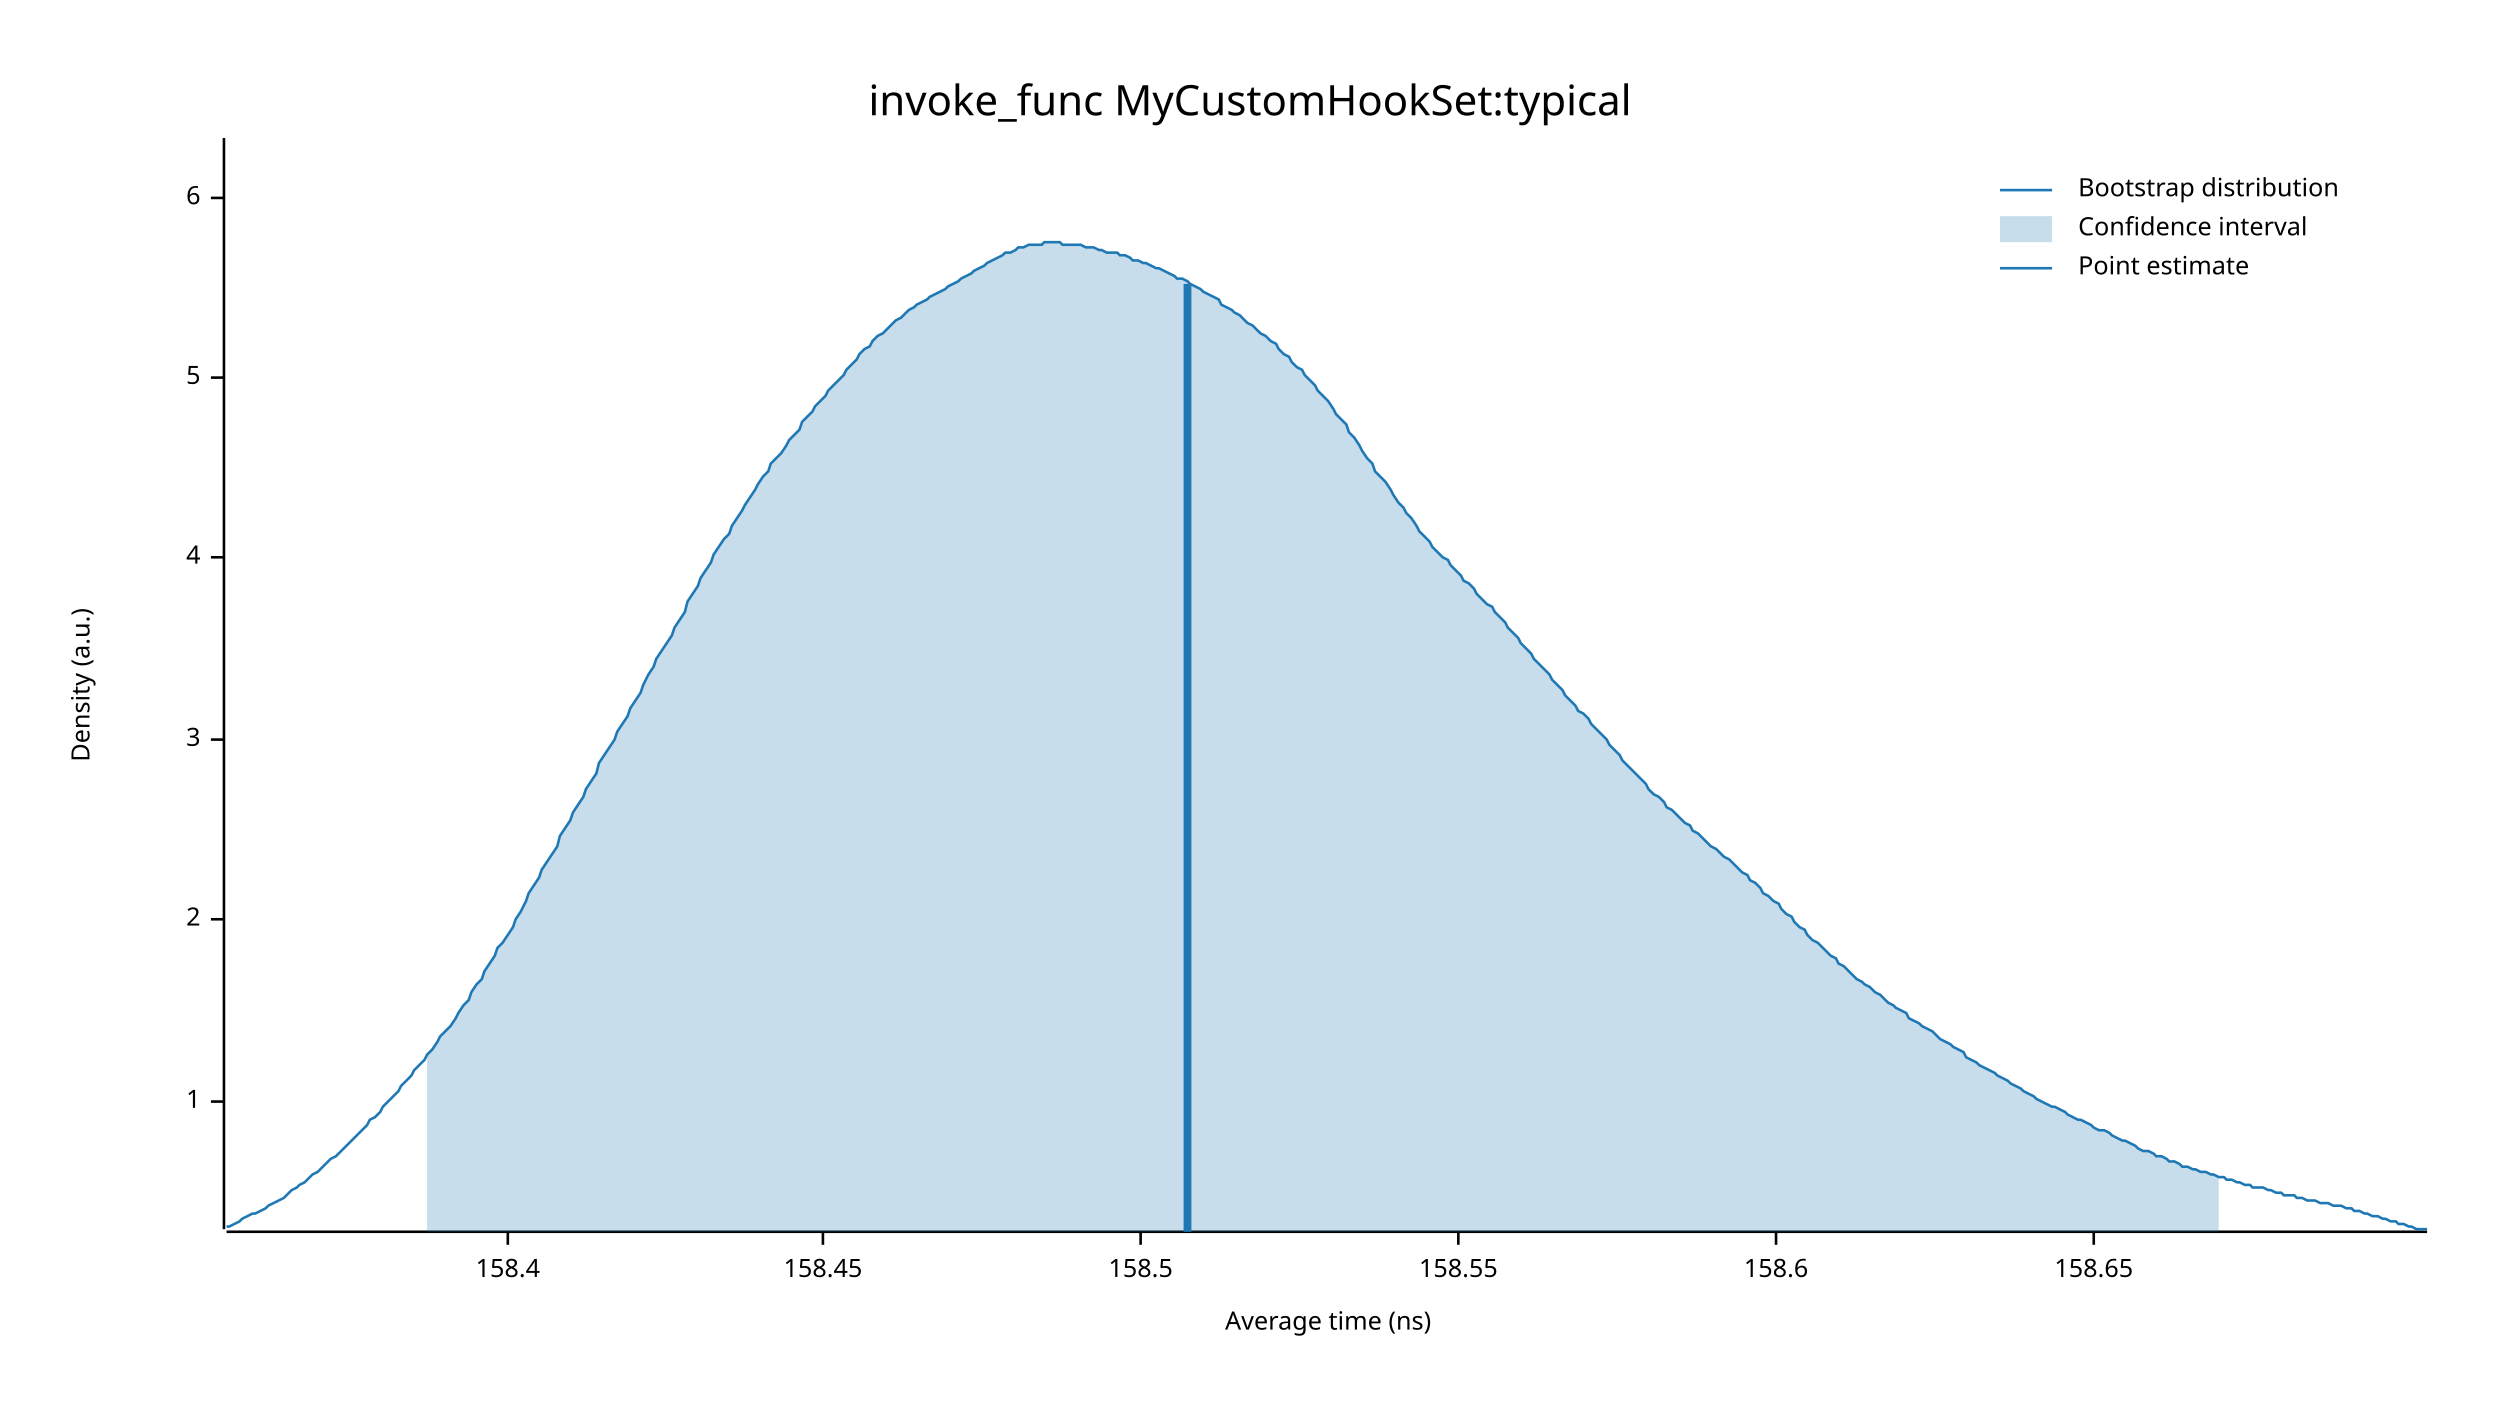
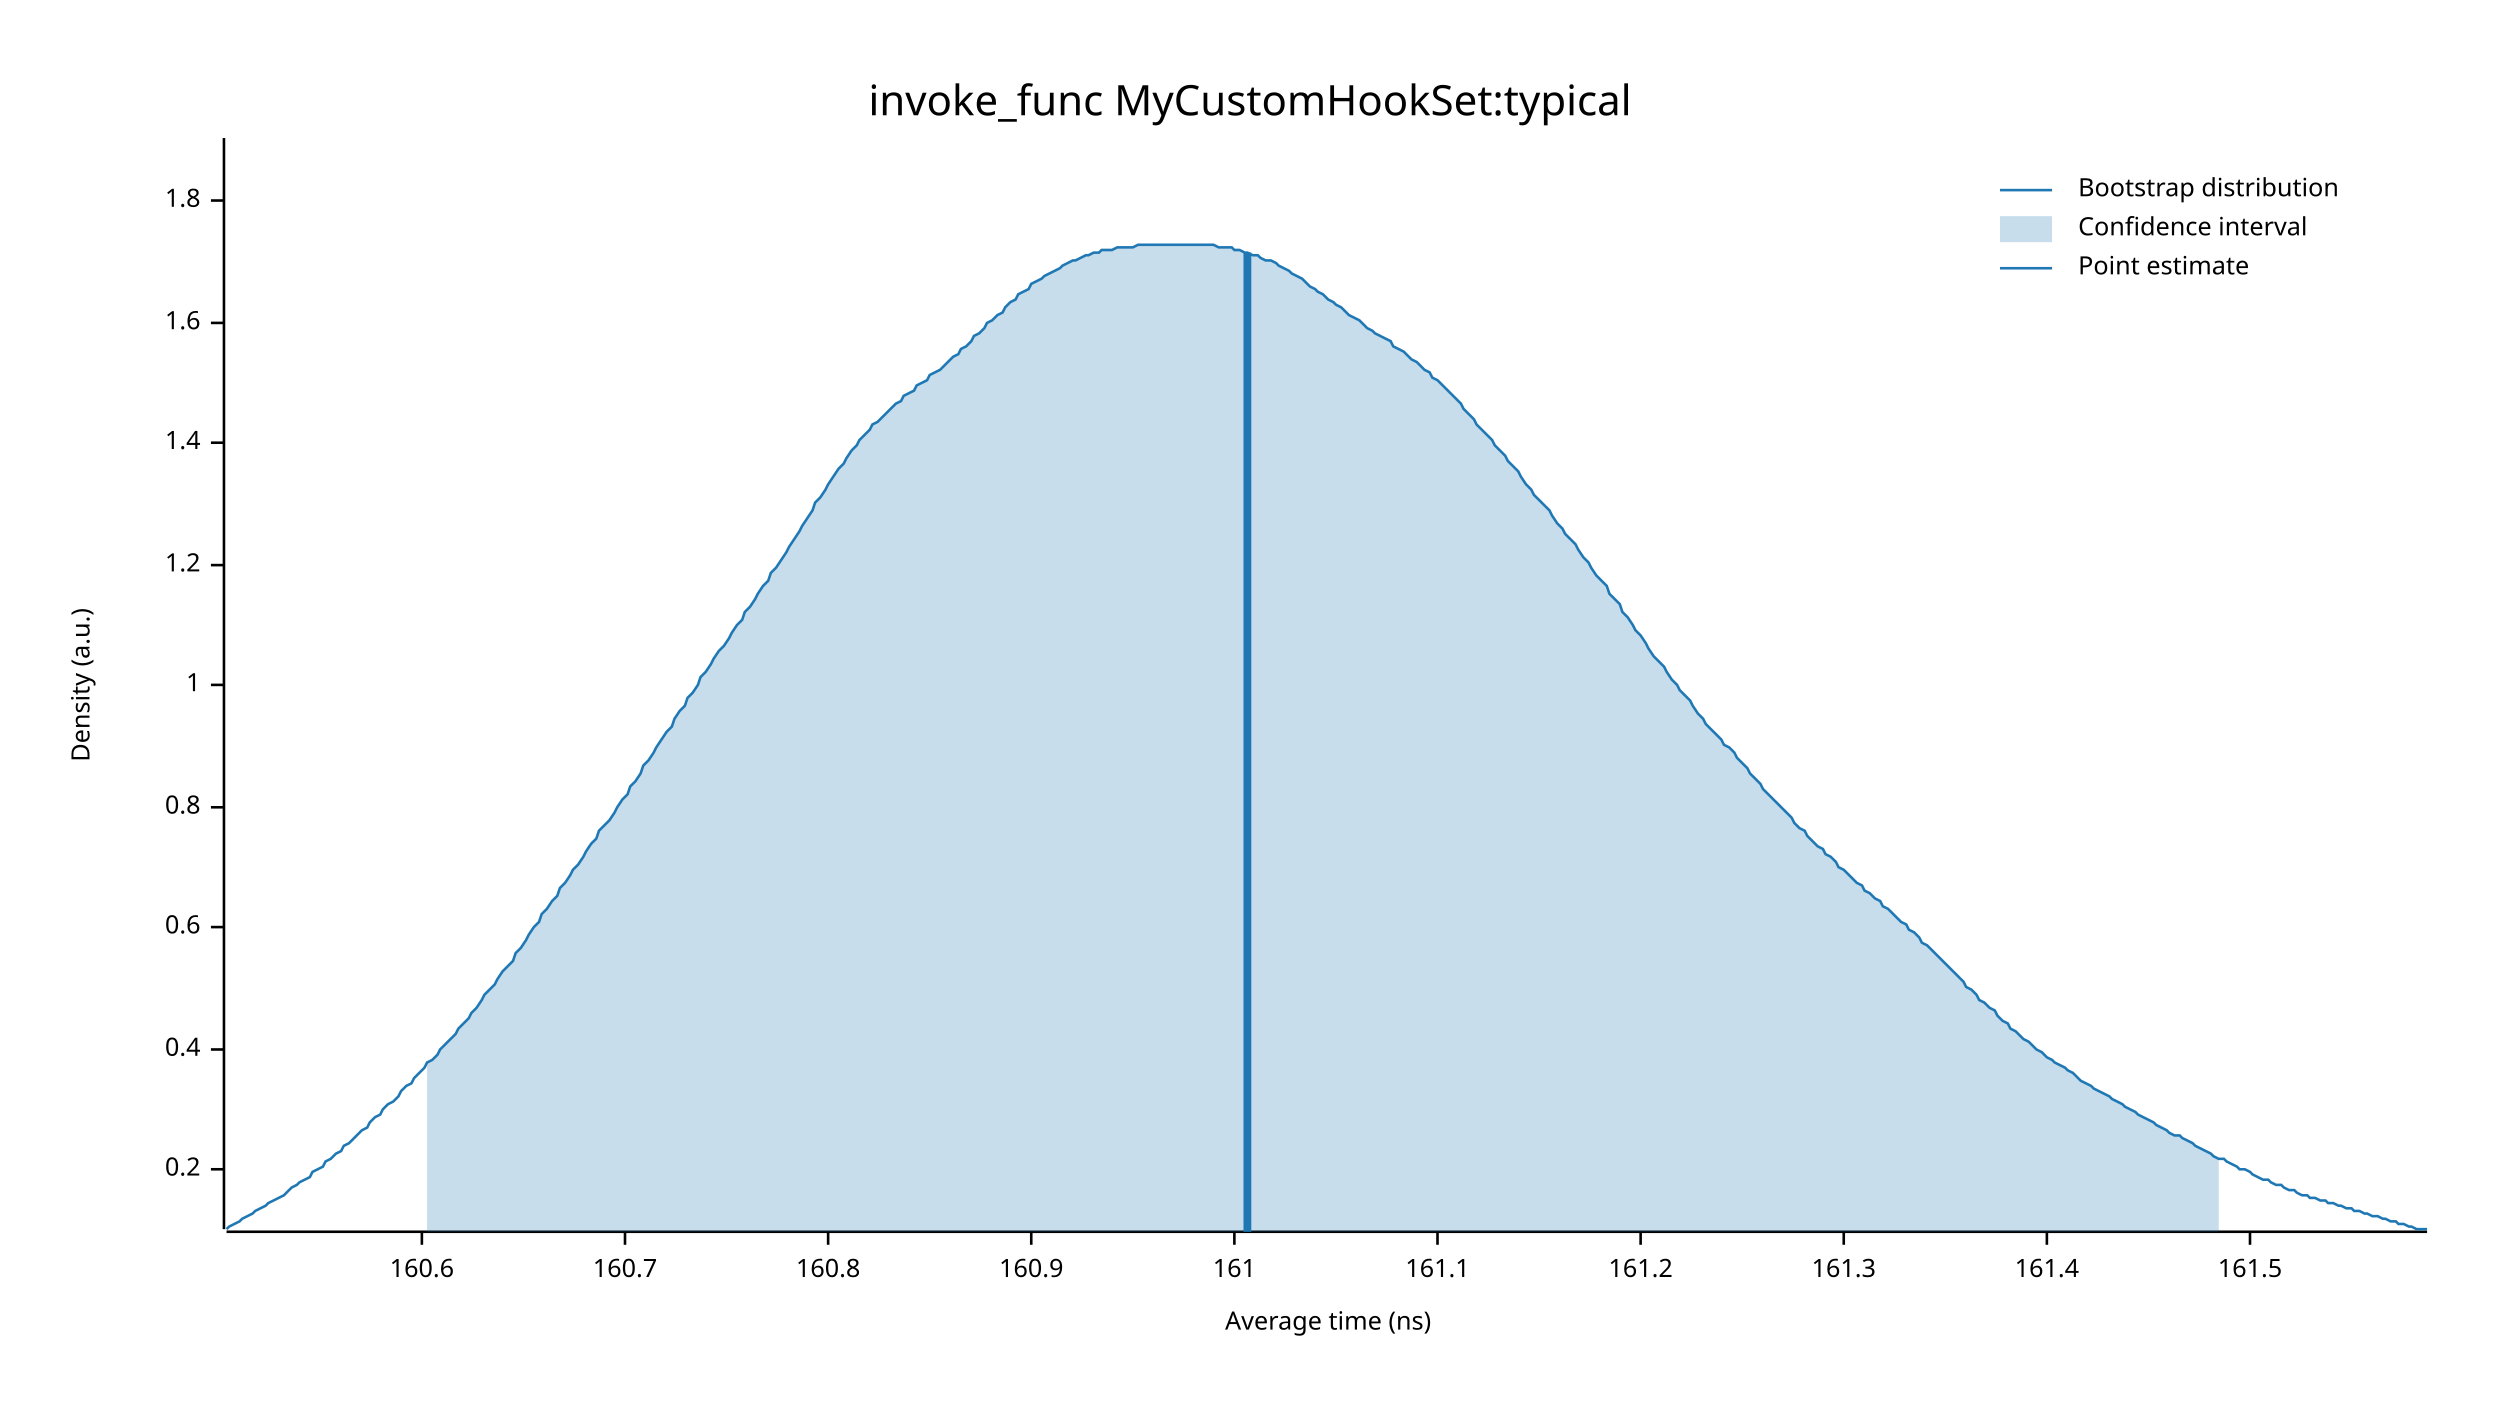
<svg xmlns="http://www.w3.org/2000/svg" width="960" height="540" viewBox="0 0 960 540">
  <text x="480" y="32" dy="0.76em" text-anchor="middle" font-family="sans-serif" font-size="16.129" opacity="1" fill="#000000">
invoke_func MyCustomHookSet:typical
</text>
  <text x="27" y="263" dy="0.76em" text-anchor="middle" font-family="sans-serif" font-size="9.677" opacity="1" fill="#000000" transform="rotate(270, 27, 263)">
Density (a.u.)
</text>
  <text x="510" y="513" dy="-0.5ex" text-anchor="middle" font-family="sans-serif" font-size="9.677" opacity="1" fill="#000000">
Average time (ns)
</text>
  <polyline fill="none" opacity="1" stroke="#000000" stroke-width="1" points="86,53 86,472 " />
-   <text x="77" y="423" dy="0.5ex" text-anchor="end" font-family="sans-serif" font-size="9.677" opacity="1" fill="#000000">
+   <text x="77" y="449" dy="0.5ex" text-anchor="end" font-family="sans-serif" font-size="9.677" opacity="1" fill="#000000">
+ 0.2
+ </text>
+   <polyline fill="none" opacity="1" stroke="#000000" stroke-width="1" points="81,449 86,449 " />
+   <text x="77" y="403" dy="0.5ex" text-anchor="end" font-family="sans-serif" font-size="9.677" opacity="1" fill="#000000">
+ 0.4
+ </text>
+   <polyline fill="none" opacity="1" stroke="#000000" stroke-width="1" points="81,403 86,403 " />
+   <text x="77" y="356" dy="0.5ex" text-anchor="end" font-family="sans-serif" font-size="9.677" opacity="1" fill="#000000">
+ 0.6
+ </text>
+   <polyline fill="none" opacity="1" stroke="#000000" stroke-width="1" points="81,356 86,356 " />
+   <text x="77" y="310" dy="0.5ex" text-anchor="end" font-family="sans-serif" font-size="9.677" opacity="1" fill="#000000">
+ 0.8
+ </text>
+   <polyline fill="none" opacity="1" stroke="#000000" stroke-width="1" points="81,310 86,310 " />
+   <text x="77" y="263" dy="0.5ex" text-anchor="end" font-family="sans-serif" font-size="9.677" opacity="1" fill="#000000">
1
</text>
-   <polyline fill="none" opacity="1" stroke="#000000" stroke-width="1" points="81,423 86,423 " />
-   <text x="77" y="353" dy="0.5ex" text-anchor="end" font-family="sans-serif" font-size="9.677" opacity="1" fill="#000000">
- 2
+   <polyline fill="none" opacity="1" stroke="#000000" stroke-width="1" points="81,263 86,263 " />
+   <text x="77" y="217" dy="0.5ex" text-anchor="end" font-family="sans-serif" font-size="9.677" opacity="1" fill="#000000">
+ 1.2
</text>
-   <polyline fill="none" opacity="1" stroke="#000000" stroke-width="1" points="81,353 86,353 " />
-   <text x="77" y="284" dy="0.5ex" text-anchor="end" font-family="sans-serif" font-size="9.677" opacity="1" fill="#000000">
- 3
+   <polyline fill="none" opacity="1" stroke="#000000" stroke-width="1" points="81,217 86,217 " />
+   <text x="77" y="170" dy="0.5ex" text-anchor="end" font-family="sans-serif" font-size="9.677" opacity="1" fill="#000000">
+ 1.4
</text>
-   <polyline fill="none" opacity="1" stroke="#000000" stroke-width="1" points="81,284 86,284 " />
-   <text x="77" y="214" dy="0.5ex" text-anchor="end" font-family="sans-serif" font-size="9.677" opacity="1" fill="#000000">
- 4
+   <polyline fill="none" opacity="1" stroke="#000000" stroke-width="1" points="81,170 86,170 " />
+   <text x="77" y="124" dy="0.5ex" text-anchor="end" font-family="sans-serif" font-size="9.677" opacity="1" fill="#000000">
+ 1.6
</text>
-   <polyline fill="none" opacity="1" stroke="#000000" stroke-width="1" points="81,214 86,214 " />
-   <text x="77" y="145" dy="0.5ex" text-anchor="end" font-family="sans-serif" font-size="9.677" opacity="1" fill="#000000">
- 5
+   <polyline fill="none" opacity="1" stroke="#000000" stroke-width="1" points="81,124 86,124 " />
+   <text x="77" y="77" dy="0.5ex" text-anchor="end" font-family="sans-serif" font-size="9.677" opacity="1" fill="#000000">
+ 1.8
</text>
-   <polyline fill="none" opacity="1" stroke="#000000" stroke-width="1" points="81,145 86,145 " />
-   <text x="77" y="76" dy="0.5ex" text-anchor="end" font-family="sans-serif" font-size="9.677" opacity="1" fill="#000000">
- 6
+   <polyline fill="none" opacity="1" stroke="#000000" stroke-width="1" points="81,77 86,77 " />
+   <polyline fill="none" opacity="1" stroke="#000000" stroke-width="1" points="87,473 932,473 " />
+   <text x="162" y="483" dy="0.76em" text-anchor="middle" font-family="sans-serif" font-size="9.677" opacity="1" fill="#000000">
+ 160.6
</text>
-   <polyline fill="none" opacity="1" stroke="#000000" stroke-width="1" points="81,76 86,76 " />
-   <polyline fill="none" opacity="1" stroke="#000000" stroke-width="1" points="87,473 932,473 " />
-   <text x="195" y="483" dy="0.76em" text-anchor="middle" font-family="sans-serif" font-size="9.677" opacity="1" fill="#000000">
- 158.4
+   <polyline fill="none" opacity="1" stroke="#000000" stroke-width="1" points="162,473 162,478 " />
+   <text x="240" y="483" dy="0.76em" text-anchor="middle" font-family="sans-serif" font-size="9.677" opacity="1" fill="#000000">
+ 160.7
</text>
-   <polyline fill="none" opacity="1" stroke="#000000" stroke-width="1" points="195,473 195,478 " />
-   <text x="316" y="483" dy="0.76em" text-anchor="middle" font-family="sans-serif" font-size="9.677" opacity="1" fill="#000000">
- 158.45
+   <polyline fill="none" opacity="1" stroke="#000000" stroke-width="1" points="240,473 240,478 " />
+   <text x="318" y="483" dy="0.76em" text-anchor="middle" font-family="sans-serif" font-size="9.677" opacity="1" fill="#000000">
+ 160.8
</text>
-   <polyline fill="none" opacity="1" stroke="#000000" stroke-width="1" points="316,473 316,478 " />
-   <text x="438" y="483" dy="0.76em" text-anchor="middle" font-family="sans-serif" font-size="9.677" opacity="1" fill="#000000">
- 158.5
+   <polyline fill="none" opacity="1" stroke="#000000" stroke-width="1" points="318,473 318,478 " />
+   <text x="396" y="483" dy="0.76em" text-anchor="middle" font-family="sans-serif" font-size="9.677" opacity="1" fill="#000000">
+ 160.9
</text>
-   <polyline fill="none" opacity="1" stroke="#000000" stroke-width="1" points="438,473 438,478 " />
-   <text x="560" y="483" dy="0.76em" text-anchor="middle" font-family="sans-serif" font-size="9.677" opacity="1" fill="#000000">
- 158.55
+   <polyline fill="none" opacity="1" stroke="#000000" stroke-width="1" points="396,473 396,478 " />
+   <text x="474" y="483" dy="0.76em" text-anchor="middle" font-family="sans-serif" font-size="9.677" opacity="1" fill="#000000">
+ 161
</text>
-   <polyline fill="none" opacity="1" stroke="#000000" stroke-width="1" points="560,473 560,478 " />
-   <text x="682" y="483" dy="0.76em" text-anchor="middle" font-family="sans-serif" font-size="9.677" opacity="1" fill="#000000">
- 158.6
+   <polyline fill="none" opacity="1" stroke="#000000" stroke-width="1" points="474,473 474,478 " />
+   <text x="552" y="483" dy="0.76em" text-anchor="middle" font-family="sans-serif" font-size="9.677" opacity="1" fill="#000000">
+ 161.1
</text>
-   <polyline fill="none" opacity="1" stroke="#000000" stroke-width="1" points="682,473 682,478 " />
-   <text x="804" y="483" dy="0.76em" text-anchor="middle" font-family="sans-serif" font-size="9.677" opacity="1" fill="#000000">
- 158.65
+   <polyline fill="none" opacity="1" stroke="#000000" stroke-width="1" points="552,473 552,478 " />
+   <text x="630" y="483" dy="0.76em" text-anchor="middle" font-family="sans-serif" font-size="9.677" opacity="1" fill="#000000">
+ 161.2
</text>
-   <polyline fill="none" opacity="1" stroke="#000000" stroke-width="1" points="804,473 804,478 " />
-   <polyline fill="none" opacity="1" stroke="#1F78B4" stroke-width="1" points="87,471 88,471 90,470 92,469 93,468 95,467 97,466 98,466 100,465 102,464 103,463 105,462 107,461 109,460 110,459 112,457 114,456 115,455 117,454 119,452 120,451 122,450 124,448 125,447 127,445 129,444 131,442 132,441 134,439 136,437 137,436 139,434 141,432 142,430 144,429 146,427 147,425 149,423 151,421 153,419 154,417 156,415 158,413 159,411 161,409 163,407 164,405 166,403 168,400 169,398 171,396 173,394 175,391 176,389 178,386 180,384 181,381 183,378 185,376 186,373 188,370 190,367 191,364 193,362 195,359 197,356 198,353 200,350 202,346 203,343 205,340 207,337 208,334 210,331 212,328 214,325 215,321 217,318 219,315 220,312 222,309 224,306 225,303 227,300 229,297 230,293 232,290 234,287 236,284 237,281 239,278 241,275 242,272 244,269 246,266 247,263 249,259 251,256 252,253 254,250 256,247 258,244 259,241 261,238 263,235 264,231 266,228 268,225 269,222 271,219 273,216 274,213 276,210 278,207 280,205 281,202 283,199 285,196 286,194 288,191 290,188 291,186 293,183 295,181 296,178 298,176 300,174 302,171 303,169 305,167 307,165 308,162 310,160 312,158 313,156 315,154 317,152 318,150 320,148 322,146 324,144 325,142 327,140 329,138 330,136 332,134 334,133 335,131 337,129 339,128 341,126 342,125 344,123 346,122 347,121 349,119 351,118 352,117 354,116 356,115 357,114 359,113 361,112 363,111 364,110 366,109 368,108 369,107 371,106 373,105 374,104 376,103 378,102 379,101 381,100 383,99 385,98 386,97 388,97 390,96 391,95 393,95 395,94 396,94 398,94 400,94 401,93 403,93 405,93 407,93 408,94 410,94 412,94 413,94 415,94 417,95 418,95 420,95 422,96 423,96 425,97 427,97 429,97 430,98 432,98 434,99 435,100 437,100 439,101 440,101 442,102 444,103 445,103 447,104 449,105 451,106 452,107 454,107 456,108 457,109 459,110 461,111 462,112 464,113 466,114 468,115 469,117 471,118 473,119 474,120 476,121 478,123 479,124 481,125 483,127 484,128 486,129 488,131 490,132 491,134 493,136 495,137 496,139 498,141 500,142 501,144 503,146 505,148 506,150 508,152 510,154 512,157 513,159 515,161 517,163 518,166 520,168 522,171 523,173 525,176 527,178 528,181 530,183 532,185 534,188 535,190 537,193 539,195 540,197 542,199 544,202 545,204 547,206 549,208 550,210 552,212 554,214 556,215 557,217 559,219 561,221 562,223 564,224 566,226 567,228 569,230 571,232 573,233 574,235 576,237 578,239 579,241 581,243 583,245 584,247 586,249 588,251 589,253 591,255 593,257 595,259 596,261 598,263 600,265 601,267 603,269 605,271 606,273 608,274 610,276 611,278 613,280 615,282 617,284 618,286 620,288 622,290 623,292 625,294 627,296 628,297 630,299 632,301 633,303 635,305 637,306 639,308 640,310 642,311 644,313 645,314 647,316 649,317 650,319 652,320 654,322 655,323 657,325 659,326 661,328 662,329 664,330 666,332 667,333 669,335 671,336 672,338 674,339 676,341 677,343 679,344 681,346 683,347 684,349 686,351 688,352 689,354 691,356 693,357 694,359 696,361 698,362 700,364 701,365 703,367 705,368 706,370 708,371 710,373 711,374 713,376 715,377 716,378 718,379 720,381 722,382 723,383 725,385 727,386 728,387 730,388 732,389 733,391 735,392 737,393 738,394 740,395 742,396 744,398 745,399 747,400 749,401 750,402 752,403 754,404 755,406 757,407 759,408 760,409 762,410 764,411 766,412 767,413 769,414 771,415 772,416 774,417 776,418 777,419 779,420 781,421 782,422 784,423 786,424 788,425 789,425 791,426 793,427 794,428 796,429 798,430 799,430 801,431 803,432 804,433 806,434 808,434 810,435 811,436 813,437 815,438 816,438 818,439 820,440 821,441 823,442 825,442 827,443 828,444 830,444 832,445 833,446 835,446 837,447 838,448 840,448 842,449 843,449 845,450 847,450 849,451 850,451 852,452 854,452 855,453 857,453 859,454 860,454 862,455 864,455 865,456 867,456 869,456 871,457 872,457 874,458 876,458 877,459 879,459 881,459 882,460 884,460 886,461 887,461 889,461 891,462 893,462 894,462 896,463 898,463 899,463 901,464 903,464 904,465 906,465 908,466 909,466 911,467 913,467 915,468 916,468 918,469 920,469 921,470 923,470 925,471 926,471 928,472 930,472 932,472 " />
-   <polygon opacity="0.25" fill="#1F78B4" points="164,405 166,403 168,400 169,398 171,396 173,394 175,391 176,389 178,386 180,384 181,381 183,378 185,376 186,373 188,370 190,367 191,364 193,362 195,359 197,356 198,353 200,350 202,346 203,343 205,340 207,337 208,334 210,331 212,328 214,325 215,321 217,318 219,315 220,312 222,309 224,306 225,303 227,300 229,297 230,293 232,290 234,287 236,284 237,281 239,278 241,275 242,272 244,269 246,266 247,263 249,259 251,256 252,253 254,250 256,247 258,244 259,241 261,238 263,235 264,231 266,228 268,225 269,222 271,219 273,216 274,213 276,210 278,207 280,205 281,202 283,199 285,196 286,194 288,191 290,188 291,186 293,183 295,181 296,178 298,176 300,174 302,171 303,169 305,167 307,165 308,162 310,160 312,158 313,156 315,154 317,152 318,150 320,148 322,146 324,144 325,142 327,140 329,138 330,136 332,134 334,133 335,131 337,129 339,128 341,126 342,125 344,123 346,122 347,121 349,119 351,118 352,117 354,116 356,115 357,114 359,113 361,112 363,111 364,110 366,109 368,108 369,107 371,106 373,105 374,104 376,103 378,102 379,101 381,100 383,99 385,98 386,97 388,97 390,96 391,95 393,95 395,94 396,94 398,94 400,94 401,93 403,93 405,93 407,93 408,94 410,94 412,94 413,94 415,94 417,95 418,95 420,95 422,96 423,96 425,97 427,97 429,97 430,98 432,98 434,99 435,100 437,100 439,101 440,101 442,102 444,103 445,103 447,104 449,105 451,106 452,107 454,107 456,108 457,109 459,110 461,111 462,112 464,113 466,114 468,115 469,117 471,118 473,119 474,120 476,121 478,123 479,124 481,125 483,127 484,128 486,129 488,131 490,132 491,134 493,136 495,137 496,139 498,141 500,142 501,144 503,146 505,148 506,150 508,152 510,154 512,157 513,159 515,161 517,163 518,166 520,168 522,171 523,173 525,176 527,178 528,181 530,183 532,185 534,188 535,190 537,193 539,195 540,197 542,199 544,202 545,204 547,206 549,208 550,210 552,212 554,214 556,215 557,217 559,219 561,221 562,223 564,224 566,226 567,228 569,230 571,232 573,233 574,235 576,237 578,239 579,241 581,243 583,245 584,247 586,249 588,251 589,253 591,255 593,257 595,259 596,261 598,263 600,265 601,267 603,269 605,271 606,273 608,274 610,276 611,278 613,280 615,282 617,284 618,286 620,288 622,290 623,292 625,294 627,296 628,297 630,299 632,301 633,303 635,305 637,306 639,308 640,310 642,311 644,313 645,314 647,316 649,317 650,319 652,320 654,322 655,323 657,325 659,326 661,328 662,329 664,330 666,332 667,333 669,335 671,336 672,338 674,339 676,341 677,343 679,344 681,346 683,347 684,349 686,351 688,352 689,354 691,356 693,357 694,359 696,361 698,362 700,364 701,365 703,367 705,368 706,370 708,371 710,373 711,374 713,376 715,377 716,378 718,379 720,381 722,382 723,383 725,385 727,386 728,387 730,388 732,389 733,391 735,392 737,393 738,394 740,395 742,396 744,398 745,399 747,400 749,401 750,402 752,403 754,404 755,406 757,407 759,408 760,409 762,410 764,411 766,412 767,413 769,414 771,415 772,416 774,417 776,418 777,419 779,420 781,421 782,422 784,423 786,424 788,425 789,425 791,426 793,427 794,428 796,429 798,430 799,430 801,431 803,432 804,433 806,434 808,434 810,435 811,436 813,437 815,438 816,438 818,439 820,440 821,441 823,442 825,442 827,443 828,444 830,444 832,445 833,446 835,446 837,447 838,448 840,448 842,449 843,449 845,450 847,450 849,451 850,451 852,452 852,473 164,473 " />
-   <polyline fill="none" opacity="1" stroke="#1F78B4" stroke-width="3" points="456,473 456,109 " />
+   <polyline fill="none" opacity="1" stroke="#000000" stroke-width="1" points="630,473 630,478 " />
+   <text x="708" y="483" dy="0.76em" text-anchor="middle" font-family="sans-serif" font-size="9.677" opacity="1" fill="#000000">
+ 161.3
+ </text>
+   <polyline fill="none" opacity="1" stroke="#000000" stroke-width="1" points="708,473 708,478 " />
+   <text x="786" y="483" dy="0.76em" text-anchor="middle" font-family="sans-serif" font-size="9.677" opacity="1" fill="#000000">
+ 161.4
+ </text>
+   <polyline fill="none" opacity="1" stroke="#000000" stroke-width="1" points="786,473 786,478 " />
+   <text x="864" y="483" dy="0.76em" text-anchor="middle" font-family="sans-serif" font-size="9.677" opacity="1" fill="#000000">
+ 161.5
+ </text>
+   <polyline fill="none" opacity="1" stroke="#000000" stroke-width="1" points="864,473 864,478 " />
+   <polyline fill="none" opacity="1" stroke="#1F78B4" stroke-width="1" points="87,472 88,471 90,470 92,469 93,468 95,467 97,466 98,465 100,464 102,463 103,462 105,461 107,460 109,459 110,458 112,456 114,455 115,454 117,453 119,452 120,450 122,449 124,448 125,446 127,445 129,443 131,442 132,440 134,439 136,437 137,436 139,434 141,433 142,431 144,429 146,428 147,426 149,424 151,423 153,421 154,419 156,417 158,416 159,414 161,412 163,410 164,408 166,407 168,405 169,403 171,401 173,399 175,397 176,395 178,393 180,391 181,389 183,387 185,384 186,382 188,380 190,378 191,376 193,373 195,371 197,369 198,366 200,364 202,361 203,359 205,356 207,354 208,351 210,349 212,346 214,344 215,341 217,339 219,336 220,334 222,332 224,329 225,327 227,324 229,322 230,319 232,317 234,315 236,312 237,310 239,307 241,305 242,302 244,300 246,297 247,294 249,292 251,289 252,287 254,284 256,281 258,279 259,276 261,273 263,271 264,268 266,266 268,263 269,260 271,258 273,255 274,253 276,250 278,248 280,245 281,243 283,240 285,238 286,235 288,233 290,230 291,228 293,225 295,223 296,220 298,218 300,215 302,212 303,210 305,207 307,204 308,202 310,199 312,196 313,193 315,191 317,188 318,186 320,183 322,180 324,178 325,176 327,173 329,171 330,169 332,167 334,165 335,163 337,162 339,160 341,158 342,157 344,155 346,154 347,152 349,151 351,150 352,148 354,147 356,146 357,144 359,143 361,142 363,140 364,139 366,137 368,136 369,134 371,133 373,131 374,129 376,128 378,126 379,124 381,123 383,121 385,120 386,118 388,116 390,115 391,113 393,112 395,111 396,109 398,108 400,107 401,106 403,105 405,104 407,103 408,102 410,101 412,100 413,100 415,99 417,98 418,98 420,97 422,97 423,96 425,96 427,96 429,95 430,95 432,95 434,95 435,95 437,94 439,94 440,94 442,94 444,94 445,94 447,94 449,94 451,94 452,94 454,94 456,94 457,94 459,94 461,94 462,94 464,94 466,94 468,95 469,95 471,95 473,95 474,96 476,96 478,97 479,97 481,98 483,98 484,99 486,100 488,100 490,101 491,102 493,103 495,104 496,105 498,106 500,107 501,108 503,110 505,111 506,112 508,113 510,115 512,116 513,117 515,118 517,120 518,121 520,122 522,123 523,124 525,126 527,127 528,128 530,129 532,130 534,131 535,133 537,134 539,135 540,136 542,138 544,139 545,140 547,142 549,143 550,145 552,146 554,148 556,150 557,151 559,153 561,155 562,157 564,159 566,161 567,163 569,165 571,167 573,169 574,171 576,173 578,175 579,177 581,179 583,181 584,183 586,186 588,188 589,190 591,192 593,194 595,196 596,198 598,201 600,203 601,205 603,207 605,209 606,211 608,214 610,216 611,218 613,221 615,223 617,225 618,228 620,230 622,232 623,235 625,237 627,240 628,242 630,244 632,247 633,249 635,252 637,254 639,256 640,258 642,261 644,263 645,265 647,267 649,269 650,271 652,274 654,276 655,278 657,280 659,282 661,284 662,286 664,287 666,289 667,291 669,293 671,295 672,297 674,299 676,301 677,303 679,305 681,307 683,309 684,310 686,312 688,314 689,316 691,318 693,319 694,321 696,323 698,325 700,326 701,328 703,329 705,331 706,333 708,334 710,336 711,337 713,339 715,340 716,342 718,343 720,345 722,346 723,348 725,349 727,351 728,352 730,354 732,355 733,357 735,358 737,360 738,362 740,363 742,365 744,367 745,368 747,370 749,372 750,373 752,375 754,377 755,379 757,380 759,382 760,384 762,385 764,387 766,388 767,390 769,392 771,393 772,395 774,396 776,398 777,399 779,400 781,402 782,403 784,404 786,406 788,407 789,408 791,409 793,410 794,411 796,412 798,414 799,415 801,416 803,417 804,418 806,419 808,420 810,421 811,422 813,423 815,424 816,425 818,426 820,427 821,428 823,429 825,430 827,431 828,432 830,433 832,434 833,435 835,436 837,436 838,437 840,438 842,439 843,440 845,441 847,442 849,443 850,444 852,445 854,445 855,446 857,447 859,448 860,449 862,449 864,450 865,451 867,452 869,453 871,453 872,454 874,455 876,455 877,456 879,457 881,457 882,458 884,459 886,459 887,460 889,460 891,461 893,461 894,462 896,462 898,463 899,463 901,464 903,464 904,465 906,465 908,466 909,466 911,467 913,467 915,468 916,468 918,469 920,469 921,470 923,470 925,471 926,471 928,472 930,472 932,472 " />
+   <polygon opacity="0.25" fill="#1F78B4" points="164,408 166,407 168,405 169,403 171,401 173,399 175,397 176,395 178,393 180,391 181,389 183,387 185,384 186,382 188,380 190,378 191,376 193,373 195,371 197,369 198,366 200,364 202,361 203,359 205,356 207,354 208,351 210,349 212,346 214,344 215,341 217,339 219,336 220,334 222,332 224,329 225,327 227,324 229,322 230,319 232,317 234,315 236,312 237,310 239,307 241,305 242,302 244,300 246,297 247,294 249,292 251,289 252,287 254,284 256,281 258,279 259,276 261,273 263,271 264,268 266,266 268,263 269,260 271,258 273,255 274,253 276,250 278,248 280,245 281,243 283,240 285,238 286,235 288,233 290,230 291,228 293,225 295,223 296,220 298,218 300,215 302,212 303,210 305,207 307,204 308,202 310,199 312,196 313,193 315,191 317,188 318,186 320,183 322,180 324,178 325,176 327,173 329,171 330,169 332,167 334,165 335,163 337,162 339,160 341,158 342,157 344,155 346,154 347,152 349,151 351,150 352,148 354,147 356,146 357,144 359,143 361,142 363,140 364,139 366,137 368,136 369,134 371,133 373,131 374,129 376,128 378,126 379,124 381,123 383,121 385,120 386,118 388,116 390,115 391,113 393,112 395,111 396,109 398,108 400,107 401,106 403,105 405,104 407,103 408,102 410,101 412,100 413,100 415,99 417,98 418,98 420,97 422,97 423,96 425,96 427,96 429,95 430,95 432,95 434,95 435,95 437,94 439,94 440,94 442,94 444,94 445,94 447,94 449,94 451,94 452,94 454,94 456,94 457,94 459,94 461,94 462,94 464,94 466,94 468,95 469,95 471,95 473,95 474,96 476,96 478,97 479,97 481,98 483,98 484,99 486,100 488,100 490,101 491,102 493,103 495,104 496,105 498,106 500,107 501,108 503,110 505,111 506,112 508,113 510,115 512,116 513,117 515,118 517,120 518,121 520,122 522,123 523,124 525,126 527,127 528,128 530,129 532,130 534,131 535,133 537,134 539,135 540,136 542,138 544,139 545,140 547,142 549,143 550,145 552,146 554,148 556,150 557,151 559,153 561,155 562,157 564,159 566,161 567,163 569,165 571,167 573,169 574,171 576,173 578,175 579,177 581,179 583,181 584,183 586,186 588,188 589,190 591,192 593,194 595,196 596,198 598,201 600,203 601,205 603,207 605,209 606,211 608,214 610,216 611,218 613,221 615,223 617,225 618,228 620,230 622,232 623,235 625,237 627,240 628,242 630,244 632,247 633,249 635,252 637,254 639,256 640,258 642,261 644,263 645,265 647,267 649,269 650,271 652,274 654,276 655,278 657,280 659,282 661,284 662,286 664,287 666,289 667,291 669,293 671,295 672,297 674,299 676,301 677,303 679,305 681,307 683,309 684,310 686,312 688,314 689,316 691,318 693,319 694,321 696,323 698,325 700,326 701,328 703,329 705,331 706,333 708,334 710,336 711,337 713,339 715,340 716,342 718,343 720,345 722,346 723,348 725,349 727,351 728,352 730,354 732,355 733,357 735,358 737,360 738,362 740,363 742,365 744,367 745,368 747,370 749,372 750,373 752,375 754,377 755,379 757,380 759,382 760,384 762,385 764,387 766,388 767,390 769,392 771,393 772,395 774,396 776,398 777,399 779,400 781,402 782,403 784,404 786,406 788,407 789,408 791,409 793,410 794,411 796,412 798,414 799,415 801,416 803,417 804,418 806,419 808,420 810,421 811,422 813,423 815,424 816,425 818,426 820,427 821,428 823,429 825,430 827,431 828,432 830,433 832,434 833,435 835,436 837,436 838,437 840,438 842,439 843,440 845,441 847,442 849,443 850,444 852,445 852,473 164,473 " />
+   <polyline fill="none" opacity="1" stroke="#1F78B4" stroke-width="3" points="479,473 479,97 " />
  <text x="798" y="68" dy="0.76em" text-anchor="start" font-family="sans-serif" font-size="9.677" opacity="1" fill="#000000">
Bootstrap distribution
</text>
  <text x="798" y="83" dy="0.76em" text-anchor="start" font-family="sans-serif" font-size="9.677" opacity="1" fill="#000000">
Confidence interval
</text>
  <text x="798" y="98" dy="0.76em" text-anchor="start" font-family="sans-serif" font-size="9.677" opacity="1" fill="#000000">
Point estimate
</text>
  <polyline fill="none" opacity="1" stroke="#1F78B4" stroke-width="1" points="768,73 788,73 " />
  <rect x="768" y="83" width="20" height="10" opacity="0.25" fill="#1F78B4" stroke="none" />
  <polyline fill="none" opacity="1" stroke="#1F78B4" stroke-width="1" points="768,103 788,103 " />
</svg>
